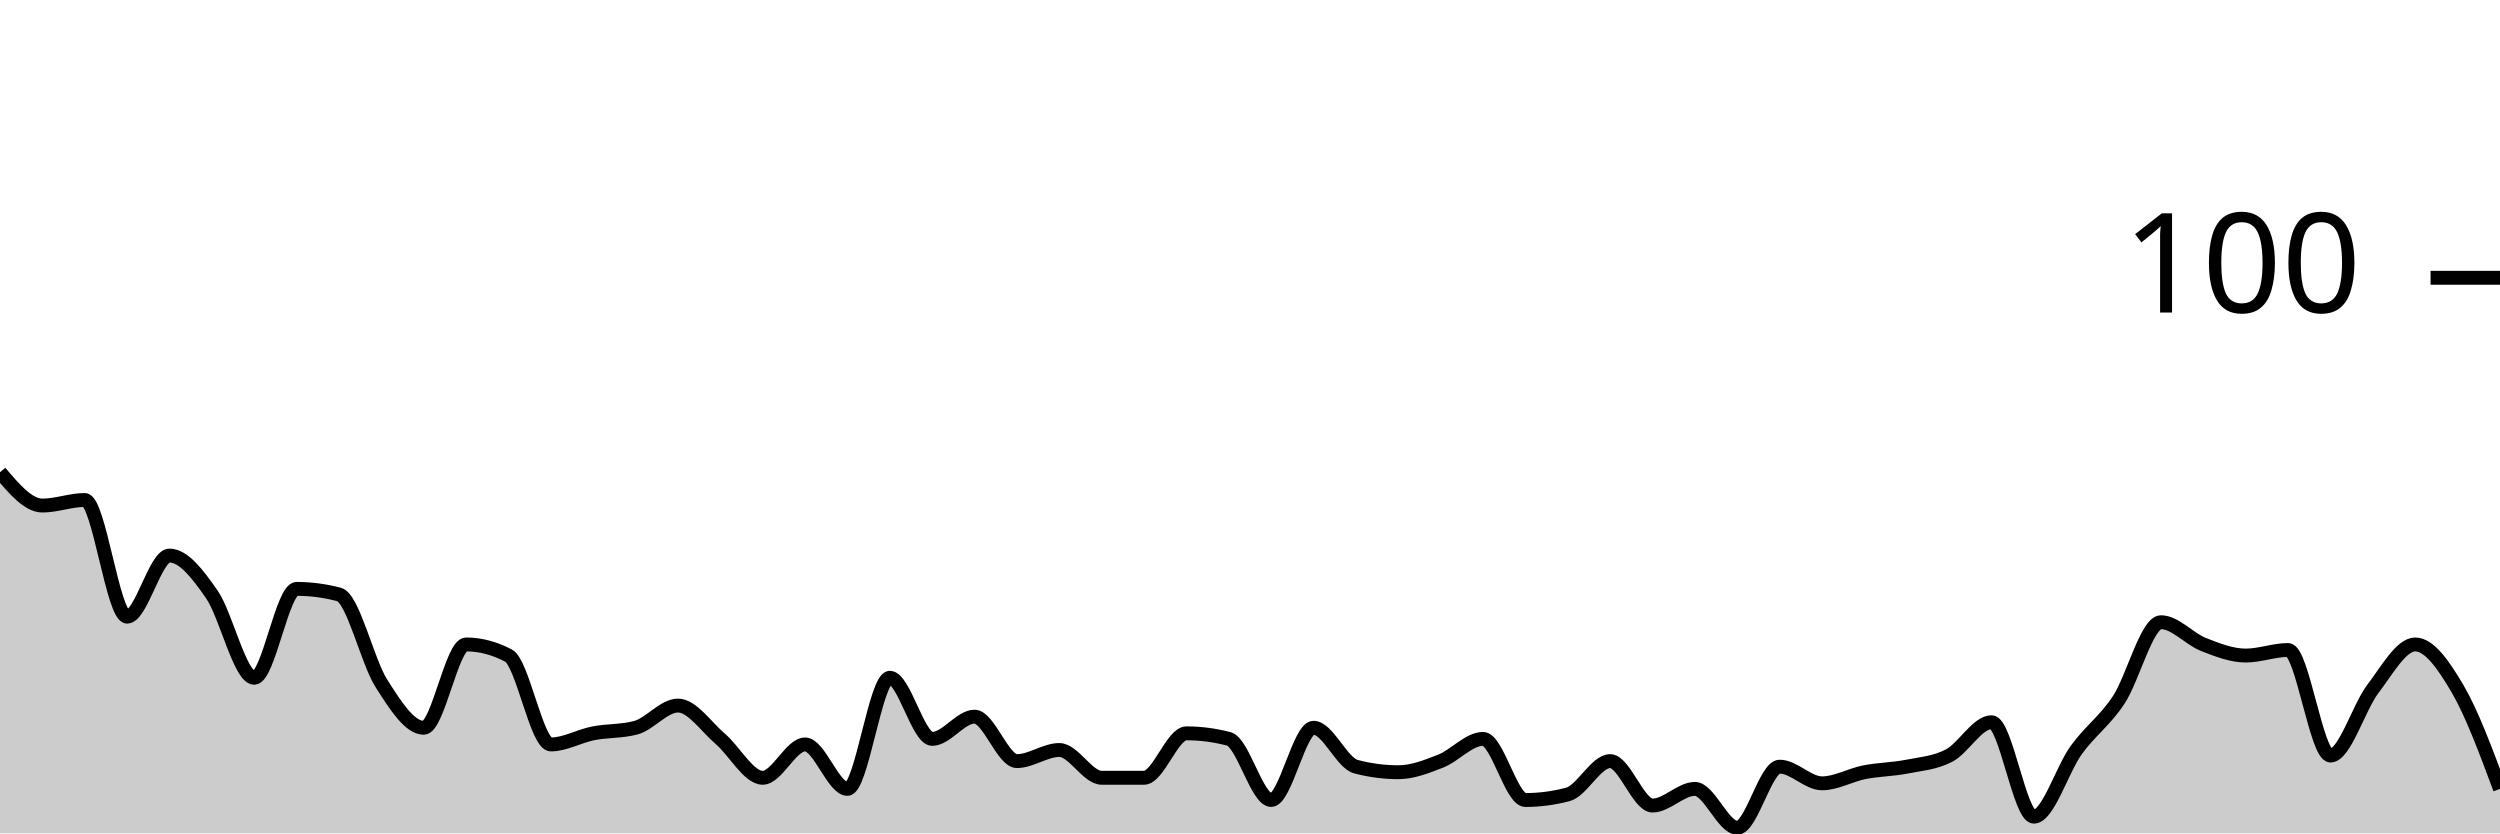
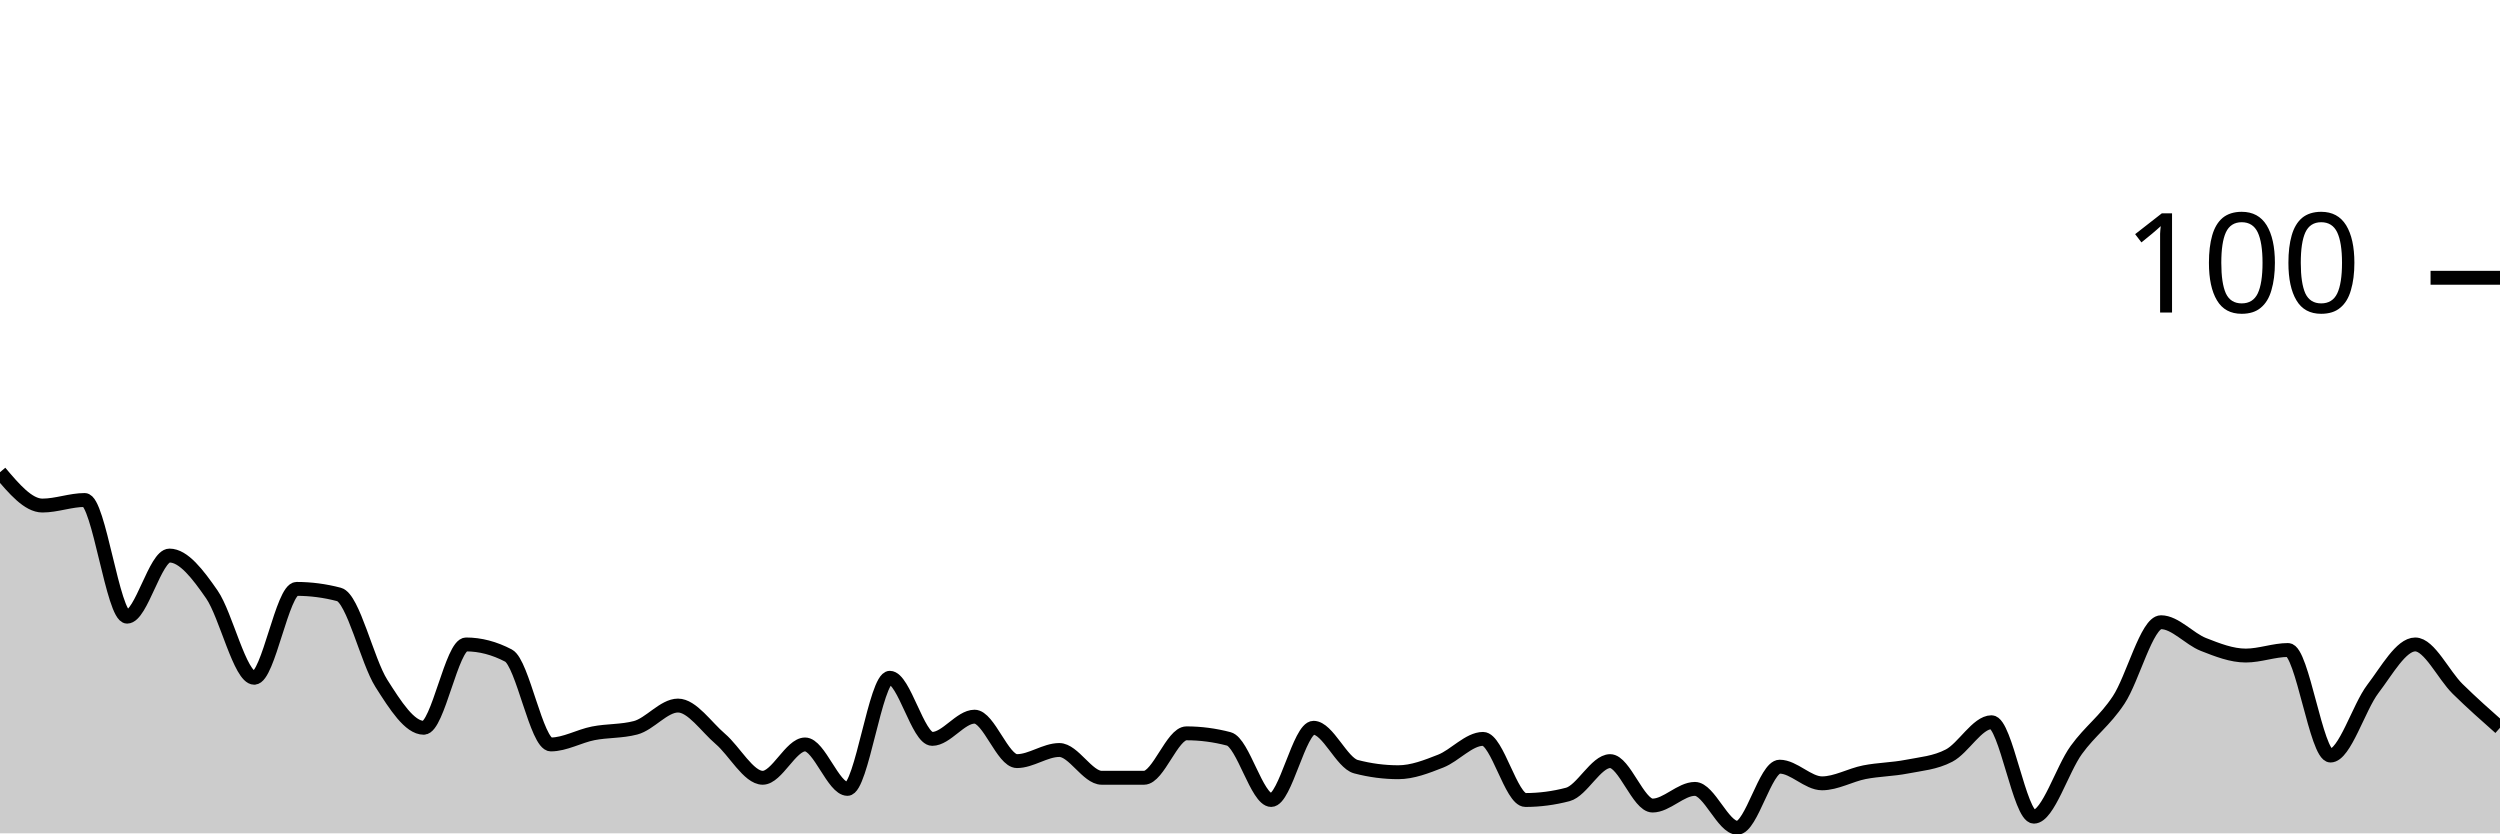
<svg xmlns="http://www.w3.org/2000/svg" viewBox="0 0 180 60">
  <g transform="translate(0,20)">
-     <path class="area" fill="rgba(0, 0, 0, 0.2)" d="M0,14C1.017,15.2,2.034,16.4,3.051,16.4C4.068,16.4,5.085,16,6.102,16C7.119,16,8.136,24.4,9.153,24.4C10.169,24.4,11.186,20,12.203,20C13.22,20,14.237,21.333,15.254,22.8C16.271,24.267,17.288,28.8,18.305,28.8C19.322,28.8,20.339,22.4,21.356,22.4C22.373,22.4,23.39,22.533,24.407,22.8C25.424,23.067,26.441,27.6,27.458,29.2C28.475,30.8,29.492,32.4,30.508,32.4C31.525,32.4,32.542,26.4,33.559,26.4C34.576,26.4,35.593,26.667,36.61,27.2C37.627,27.733,38.644,33.6,39.661,33.6C40.678,33.6,41.695,33,42.712,32.8C43.729,32.6,44.746,32.667,45.763,32.4C46.78,32.133,47.797,30.8,48.814,30.8C49.831,30.8,50.847,32.333,51.864,33.2C52.881,34.067,53.898,36,54.915,36C55.932,36,56.949,33.6,57.966,33.6C58.983,33.6,60,36.8,61.017,36.8C62.034,36.8,63.051,28.8,64.068,28.8C65.085,28.8,66.102,33.2,67.119,33.2C68.136,33.2,69.153,31.6,70.169,31.6C71.186,31.6,72.203,34.8,73.22,34.8C74.237,34.8,75.254,34,76.271,34C77.288,34,78.305,36,79.322,36C80.339,36,81.356,36,82.373,36C83.39,36,84.407,32.8,85.424,32.8C86.441,32.8,87.458,32.933,88.475,33.2C89.492,33.467,90.508,37.6,91.525,37.6C92.542,37.6,93.559,32.4,94.576,32.4C95.593,32.4,96.61,34.933,97.627,35.2C98.644,35.467,99.661,35.6,100.678,35.6C101.695,35.6,102.712,35.2,103.729,34.8C104.746,34.4,105.763,33.2,106.78,33.2C107.797,33.2,108.814,37.6,109.831,37.6C110.847,37.6,111.864,37.467,112.881,37.2C113.898,36.933,114.915,34.8,115.932,34.8C116.949,34.8,117.966,38,118.983,38C120,38,121.017,36.8,122.034,36.8C123.051,36.8,124.068,39.6,125.085,39.6C126.102,39.6,127.119,35.2,128.136,35.2C129.153,35.2,130.169,36.4,131.186,36.4C132.203,36.4,133.22,35.8,134.237,35.6C135.254,35.4,136.271,35.4,137.288,35.2C138.305,35,139.322,34.933,140.339,34.4C141.356,33.867,142.373,32,143.39,32C144.407,32,145.424,38.8,146.441,38.8C147.458,38.8,148.475,35.4,149.492,34C150.508,32.6,151.525,31.933,152.542,30.4C153.559,28.867,154.576,24.8,155.593,24.8C156.61,24.8,157.627,26,158.644,26.4C159.661,26.8,160.678,27.2,161.695,27.2C162.712,27.2,163.729,26.8,164.746,26.8C165.763,26.8,166.78,34.4,167.797,34.4C168.814,34.4,169.831,30.933,170.847,29.6C171.864,28.267,172.881,26.4,173.898,26.4C174.915,26.4,175.932,27.867,176.949,29.6C177.966,31.333,178.983,34.067,180,36.8L180,40C178.983,40,177.966,40,176.949,40C175.932,40,174.915,40,173.898,40C172.881,40,171.864,40,170.847,40C169.831,40,168.814,40,167.797,40C166.78,40,165.763,40,164.746,40C163.729,40,162.712,40,161.695,40C160.678,40,159.661,40,158.644,40C157.627,40,156.61,40,155.593,40C154.576,40,153.559,40,152.542,40C151.525,40,150.508,40,149.492,40C148.475,40,147.458,40,146.441,40C145.424,40,144.407,40,143.39,40C142.373,40,141.356,40,140.339,40C139.322,40,138.305,40,137.288,40C136.271,40,135.254,40,134.237,40C133.22,40,132.203,40,131.186,40C130.169,40,129.153,40,128.136,40C127.119,40,126.102,40,125.085,40C124.068,40,123.051,40,122.034,40C121.017,40,120,40,118.983,40C117.966,40,116.949,40,115.932,40C114.915,40,113.898,40,112.881,40C111.864,40,110.847,40,109.831,40C108.814,40,107.797,40,106.78,40C105.763,40,104.746,40,103.729,40C102.712,40,101.695,40,100.678,40C99.661,40,98.644,40,97.627,40C96.61,40,95.593,40,94.576,40C93.559,40,92.542,40,91.525,40C90.508,40,89.492,40,88.475,40C87.458,40,86.441,40,85.424,40C84.407,40,83.39,40,82.373,40C81.356,40,80.339,40,79.322,40C78.305,40,77.288,40,76.271,40C75.254,40,74.237,40,73.22,40C72.203,40,71.186,40,70.169,40C69.153,40,68.136,40,67.119,40C66.102,40,65.085,40,64.068,40C63.051,40,62.034,40,61.017,40C60,40,58.983,40,57.966,40C56.949,40,55.932,40,54.915,40C53.898,40,52.881,40,51.864,40C50.847,40,49.831,40,48.814,40C47.797,40,46.78,40,45.763,40C44.746,40,43.729,40,42.712,40C41.695,40,40.678,40,39.661,40C38.644,40,37.627,40,36.61,40C35.593,40,34.576,40,33.559,40C32.542,40,31.525,40,30.508,40C29.492,40,28.475,40,27.458,40C26.441,40,25.424,40,24.407,40C23.39,40,22.373,40,21.356,40C20.339,40,19.322,40,18.305,40C17.288,40,16.271,40,15.254,40C14.237,40,13.22,40,12.203,40C11.186,40,10.169,40,9.153,40C8.136,40,7.119,40,6.102,40C5.085,40,4.068,40,3.051,40C2.034,40,1.017,40,0,40Z" />
-     <path class="line" stroke="black" fill="none" d="M0,14C1.017,15.2,2.034,16.4,3.051,16.4C4.068,16.4,5.085,16,6.102,16C7.119,16,8.136,24.4,9.153,24.4C10.169,24.4,11.186,20,12.203,20C13.22,20,14.237,21.333,15.254,22.8C16.271,24.267,17.288,28.8,18.305,28.8C19.322,28.8,20.339,22.4,21.356,22.4C22.373,22.4,23.39,22.533,24.407,22.8C25.424,23.067,26.441,27.6,27.458,29.2C28.475,30.8,29.492,32.4,30.508,32.4C31.525,32.4,32.542,26.4,33.559,26.4C34.576,26.4,35.593,26.667,36.61,27.2C37.627,27.733,38.644,33.6,39.661,33.6C40.678,33.6,41.695,33,42.712,32.8C43.729,32.6,44.746,32.667,45.763,32.4C46.78,32.133,47.797,30.8,48.814,30.8C49.831,30.8,50.847,32.333,51.864,33.2C52.881,34.067,53.898,36,54.915,36C55.932,36,56.949,33.6,57.966,33.6C58.983,33.6,60,36.8,61.017,36.8C62.034,36.8,63.051,28.8,64.068,28.8C65.085,28.8,66.102,33.2,67.119,33.2C68.136,33.2,69.153,31.6,70.169,31.6C71.186,31.6,72.203,34.8,73.22,34.8C74.237,34.8,75.254,34,76.271,34C77.288,34,78.305,36,79.322,36C80.339,36,81.356,36,82.373,36C83.39,36,84.407,32.8,85.424,32.8C86.441,32.8,87.458,32.933,88.475,33.2C89.492,33.467,90.508,37.6,91.525,37.6C92.542,37.6,93.559,32.4,94.576,32.4C95.593,32.4,96.61,34.933,97.627,35.2C98.644,35.467,99.661,35.6,100.678,35.6C101.695,35.6,102.712,35.2,103.729,34.8C104.746,34.4,105.763,33.2,106.78,33.2C107.797,33.2,108.814,37.6,109.831,37.6C110.847,37.6,111.864,37.467,112.881,37.2C113.898,36.933,114.915,34.8,115.932,34.8C116.949,34.8,117.966,38,118.983,38C120,38,121.017,36.8,122.034,36.8C123.051,36.8,124.068,39.6,125.085,39.6C126.102,39.6,127.119,35.2,128.136,35.2C129.153,35.2,130.169,36.4,131.186,36.4C132.203,36.4,133.22,35.8,134.237,35.6C135.254,35.4,136.271,35.4,137.288,35.2C138.305,35,139.322,34.933,140.339,34.4C141.356,33.867,142.373,32,143.39,32C144.407,32,145.424,38.8,146.441,38.8C147.458,38.8,148.475,35.4,149.492,34C150.508,32.6,151.525,31.933,152.542,30.4C153.559,28.867,154.576,24.8,155.593,24.8C156.61,24.8,157.627,26,158.644,26.4C159.661,26.8,160.678,27.2,161.695,27.2C162.712,27.2,163.729,26.8,164.746,26.8C165.763,26.8,166.78,34.4,167.797,34.4C168.814,34.4,169.831,30.933,170.847,29.6C171.864,28.267,172.881,26.4,173.898,26.4C174.915,26.4,175.932,27.867,176.949,29.6C177.966,31.333,178.983,34.067,180,36.8" />
+     <path class="area" fill="rgba(0, 0, 0, 0.2)" d="M0,14C1.017,15.2,2.034,16.4,3.051,16.4C4.068,16.4,5.085,16,6.102,16C7.119,16,8.136,24.4,9.153,24.4C10.169,24.4,11.186,20,12.203,20C13.22,20,14.237,21.333,15.254,22.8C16.271,24.267,17.288,28.8,18.305,28.8C19.322,28.8,20.339,22.4,21.356,22.4C22.373,22.4,23.39,22.533,24.407,22.8C25.424,23.067,26.441,27.6,27.458,29.2C28.475,30.8,29.492,32.4,30.508,32.4C31.525,32.4,32.542,26.4,33.559,26.4C34.576,26.4,35.593,26.667,36.61,27.2C37.627,27.733,38.644,33.6,39.661,33.6C40.678,33.6,41.695,33,42.712,32.8C43.729,32.6,44.746,32.667,45.763,32.4C46.78,32.133,47.797,30.8,48.814,30.8C49.831,30.8,50.847,32.333,51.864,33.2C52.881,34.067,53.898,36,54.915,36C55.932,36,56.949,33.6,57.966,33.6C58.983,33.6,60,36.8,61.017,36.8C62.034,36.8,63.051,28.8,64.068,28.8C65.085,28.8,66.102,33.2,67.119,33.2C68.136,33.2,69.153,31.6,70.169,31.6C71.186,31.6,72.203,34.8,73.22,34.8C74.237,34.8,75.254,34,76.271,34C77.288,34,78.305,36,79.322,36C80.339,36,81.356,36,82.373,36C83.39,36,84.407,32.8,85.424,32.8C86.441,32.8,87.458,32.933,88.475,33.2C89.492,33.467,90.508,37.6,91.525,37.6C92.542,37.6,93.559,32.4,94.576,32.4C95.593,32.4,96.61,34.933,97.627,35.2C98.644,35.467,99.661,35.6,100.678,35.6C101.695,35.6,102.712,35.2,103.729,34.8C104.746,34.4,105.763,33.2,106.78,33.2C107.797,33.2,108.814,37.6,109.831,37.6C110.847,37.6,111.864,37.467,112.881,37.2C113.898,36.933,114.915,34.8,115.932,34.8C116.949,34.8,117.966,38,118.983,38C120,38,121.017,36.8,122.034,36.8C123.051,36.8,124.068,39.6,125.085,39.6C126.102,39.6,127.119,35.2,128.136,35.2C129.153,35.2,130.169,36.4,131.186,36.4C132.203,36.4,133.22,35.8,134.237,35.6C135.254,35.4,136.271,35.4,137.288,35.2C138.305,35,139.322,34.933,140.339,34.4C141.356,33.867,142.373,32,143.39,32C144.407,32,145.424,38.8,146.441,38.8C147.458,38.8,148.475,35.4,149.492,34C150.508,32.6,151.525,31.933,152.542,30.4C153.559,28.867,154.576,24.8,155.593,24.8C156.61,24.8,157.627,26,158.644,26.4C159.661,26.8,160.678,27.2,161.695,27.2C162.712,27.2,163.729,26.8,164.746,26.8C165.763,26.8,166.78,34.4,167.797,34.4C168.814,34.4,169.831,30.933,170.847,29.6C171.864,28.267,172.881,26.4,173.898,26.4C174.915,26.4,175.932,28.6,176.949,29.6C177.966,30.6,178.983,31.5,180,32.4L180,40C178.983,40,177.966,40,176.949,40C175.932,40,174.915,40,173.898,40C172.881,40,171.864,40,170.847,40C169.831,40,168.814,40,167.797,40C166.78,40,165.763,40,164.746,40C163.729,40,162.712,40,161.695,40C160.678,40,159.661,40,158.644,40C157.627,40,156.61,40,155.593,40C154.576,40,153.559,40,152.542,40C151.525,40,150.508,40,149.492,40C148.475,40,147.458,40,146.441,40C145.424,40,144.407,40,143.39,40C142.373,40,141.356,40,140.339,40C139.322,40,138.305,40,137.288,40C136.271,40,135.254,40,134.237,40C133.22,40,132.203,40,131.186,40C130.169,40,129.153,40,128.136,40C127.119,40,126.102,40,125.085,40C124.068,40,123.051,40,122.034,40C121.017,40,120,40,118.983,40C117.966,40,116.949,40,115.932,40C114.915,40,113.898,40,112.881,40C111.864,40,110.847,40,109.831,40C108.814,40,107.797,40,106.78,40C105.763,40,104.746,40,103.729,40C102.712,40,101.695,40,100.678,40C99.661,40,98.644,40,97.627,40C96.61,40,95.593,40,94.576,40C93.559,40,92.542,40,91.525,40C90.508,40,89.492,40,88.475,40C87.458,40,86.441,40,85.424,40C84.407,40,83.39,40,82.373,40C81.356,40,80.339,40,79.322,40C78.305,40,77.288,40,76.271,40C75.254,40,74.237,40,73.22,40C72.203,40,71.186,40,70.169,40C69.153,40,68.136,40,67.119,40C66.102,40,65.085,40,64.068,40C63.051,40,62.034,40,61.017,40C60,40,58.983,40,57.966,40C56.949,40,55.932,40,54.915,40C53.898,40,52.881,40,51.864,40C50.847,40,49.831,40,48.814,40C47.797,40,46.78,40,45.763,40C44.746,40,43.729,40,42.712,40C41.695,40,40.678,40,39.661,40C38.644,40,37.627,40,36.61,40C35.593,40,34.576,40,33.559,40C32.542,40,31.525,40,30.508,40C29.492,40,28.475,40,27.458,40C26.441,40,25.424,40,24.407,40C23.39,40,22.373,40,21.356,40C20.339,40,19.322,40,18.305,40C17.288,40,16.271,40,15.254,40C14.237,40,13.22,40,12.203,40C11.186,40,10.169,40,9.153,40C8.136,40,7.119,40,6.102,40C5.085,40,4.068,40,3.051,40C2.034,40,1.017,40,0,40Z" />
+     <path class="line" stroke="black" fill="none" d="M0,14C1.017,15.2,2.034,16.4,3.051,16.4C4.068,16.4,5.085,16,6.102,16C7.119,16,8.136,24.4,9.153,24.4C10.169,24.4,11.186,20,12.203,20C13.22,20,14.237,21.333,15.254,22.8C16.271,24.267,17.288,28.8,18.305,28.8C19.322,28.8,20.339,22.4,21.356,22.4C22.373,22.4,23.39,22.533,24.407,22.8C25.424,23.067,26.441,27.6,27.458,29.2C28.475,30.8,29.492,32.4,30.508,32.4C31.525,32.4,32.542,26.4,33.559,26.4C34.576,26.4,35.593,26.667,36.61,27.2C37.627,27.733,38.644,33.6,39.661,33.6C40.678,33.6,41.695,33,42.712,32.8C43.729,32.6,44.746,32.667,45.763,32.4C46.78,32.133,47.797,30.8,48.814,30.8C49.831,30.8,50.847,32.333,51.864,33.2C52.881,34.067,53.898,36,54.915,36C55.932,36,56.949,33.6,57.966,33.6C58.983,33.6,60,36.8,61.017,36.8C62.034,36.8,63.051,28.8,64.068,28.8C65.085,28.8,66.102,33.2,67.119,33.2C68.136,33.2,69.153,31.6,70.169,31.6C71.186,31.6,72.203,34.8,73.22,34.8C74.237,34.8,75.254,34,76.271,34C77.288,34,78.305,36,79.322,36C80.339,36,81.356,36,82.373,36C83.39,36,84.407,32.8,85.424,32.8C86.441,32.8,87.458,32.933,88.475,33.2C89.492,33.467,90.508,37.6,91.525,37.6C92.542,37.6,93.559,32.4,94.576,32.4C95.593,32.4,96.61,34.933,97.627,35.2C98.644,35.467,99.661,35.6,100.678,35.6C101.695,35.6,102.712,35.2,103.729,34.8C104.746,34.4,105.763,33.2,106.78,33.2C107.797,33.2,108.814,37.6,109.831,37.6C110.847,37.6,111.864,37.467,112.881,37.2C113.898,36.933,114.915,34.8,115.932,34.8C116.949,34.8,117.966,38,118.983,38C120,38,121.017,36.8,122.034,36.8C123.051,36.8,124.068,39.6,125.085,39.6C126.102,39.6,127.119,35.2,128.136,35.2C129.153,35.2,130.169,36.4,131.186,36.4C132.203,36.4,133.22,35.8,134.237,35.6C135.254,35.4,136.271,35.4,137.288,35.2C138.305,35,139.322,34.933,140.339,34.4C141.356,33.867,142.373,32,143.39,32C144.407,32,145.424,38.8,146.441,38.8C147.458,38.8,148.475,35.4,149.492,34C150.508,32.6,151.525,31.933,152.542,30.4C153.559,28.867,154.576,24.8,155.593,24.8C156.61,24.8,157.627,26,158.644,26.4C159.661,26.8,160.678,27.2,161.695,27.2C162.712,27.2,163.729,26.8,164.746,26.8C165.763,26.8,166.78,34.4,167.797,34.4C168.814,34.4,169.831,30.933,170.847,29.6C171.864,28.267,172.881,26.4,173.898,26.4C174.915,26.4,175.932,28.6,176.949,29.6C177.966,30.6,178.983,31.5,180,32.4" />
    <path class="axis-ceiling" stroke-width="1" stroke="black" fill="none" d="M175,0L180,0" />
    <text class="axis-ceiling-label" font-family="sans-serif" text-anchor="end" font-size="10px" x="170" y="2.5">100</text>
  </g>
</svg>
